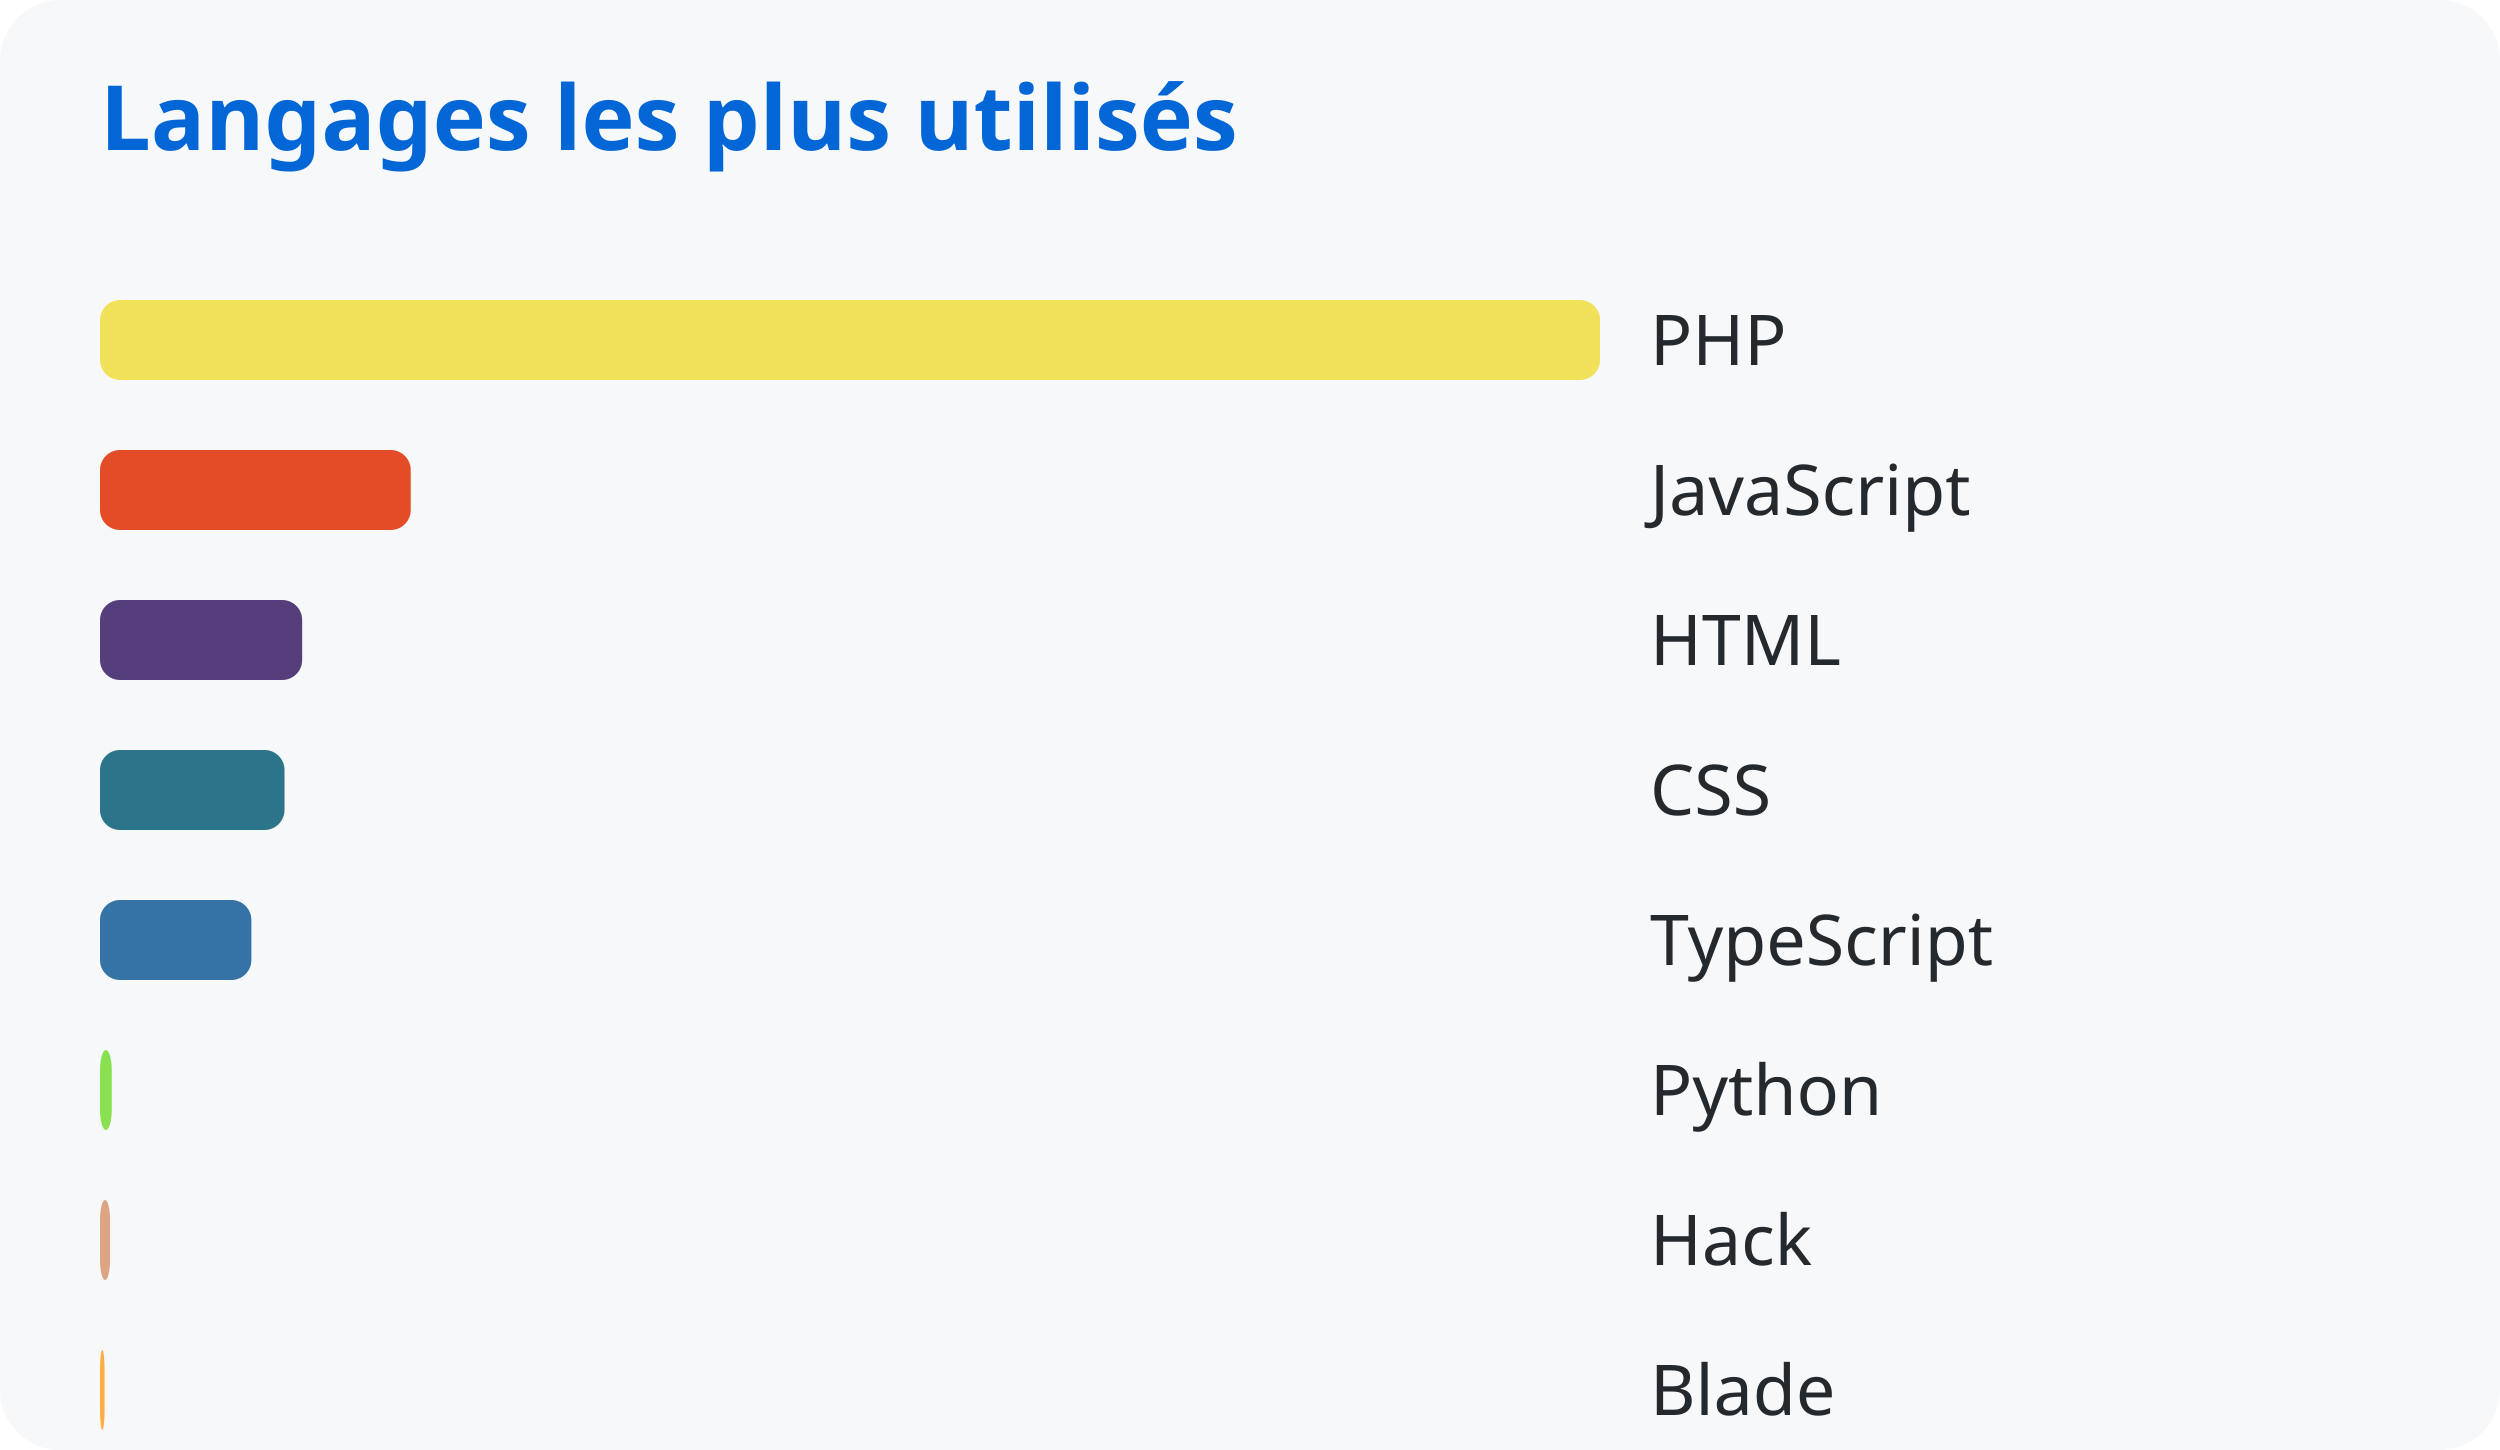
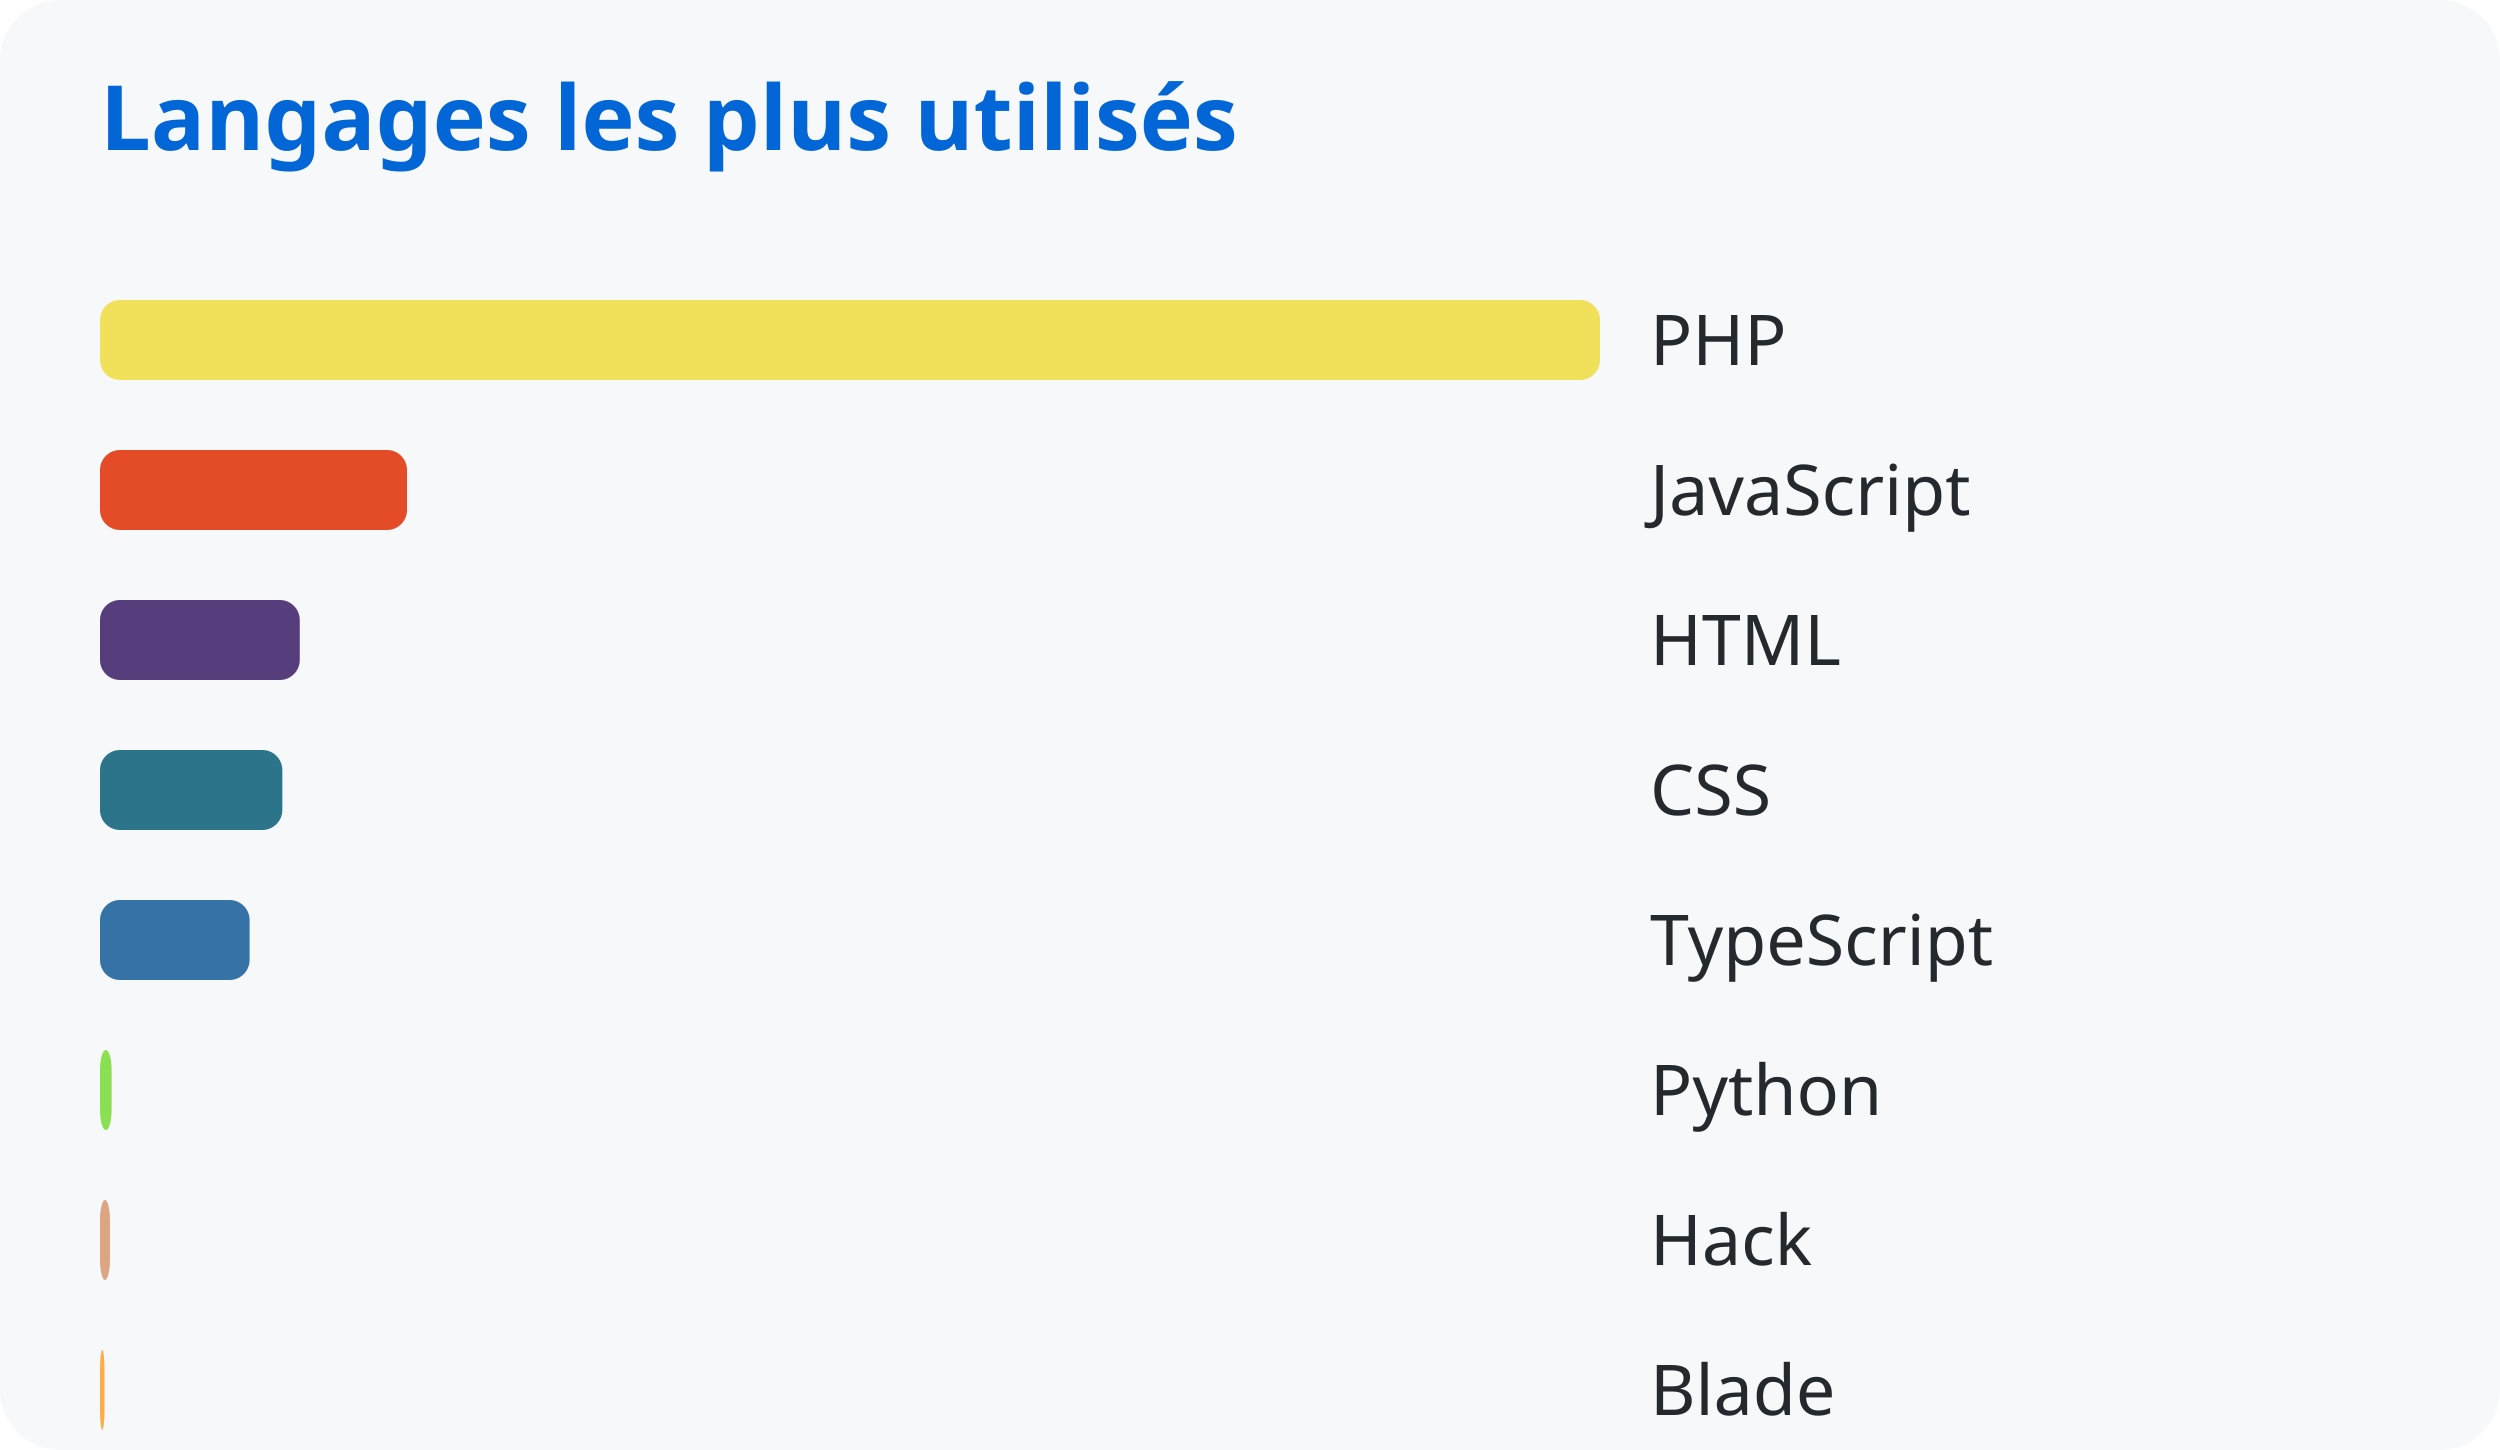
<svg xmlns="http://www.w3.org/2000/svg" width="500" height="290">
  <style>
      text { font-family: system-ui, sans-serif; }
      .title { fill: #0366d6; font-size: 18px; font-weight: bold; }
      .lang { fill: #24292e; font-size: 14px; }
    </style>
  <rect width="100%" height="100%" fill="#f6f8fa" rx="12" />
  <text x="20" y="30" class="title">Langages les plus utilisés</text>
  <rect x="20" y="60" width="300.0" height="16" rx="4" fill="#f1e05a" />
  <text x="330" y="73" class="lang">PHP</text>
-   <rect x="20" y="90" width="62.147" height="16" rx="4" fill="#e34c26" />
+   <rect x="20" y="90" width="61.407" height="16" rx="4" fill="#e34c26" />
  <text x="330" y="103" class="lang">JavaScript</text>
-   <rect x="20" y="120" width="40.434" height="16" rx="4" fill="#563d7c" />
+   <rect x="20" y="120" width="39.953" height="16" rx="4" fill="#563d7c" />
  <text x="330" y="133" class="lang">HTML</text>
-   <rect x="20" y="150" width="36.905" height="16" rx="4" fill="#2b7489" />
+   <rect x="20" y="150" width="36.466" height="16" rx="4" fill="#2b7489" />
  <text x="330" y="163" class="lang">CSS</text>
-   <rect x="20" y="180" width="30.28" height="16" rx="4" fill="#3572a5" />
+   <rect x="20" y="180" width="29.92" height="16" rx="4" fill="#3572a5" />
  <text x="330" y="193" class="lang">TypeScript</text>
-   <rect x="20" y="210" width="2.354" height="16" rx="4" fill="#89e051" />
+   <rect x="20" y="210" width="2.326" height="16" rx="4" fill="#89e051" />
  <text x="330" y="223" class="lang">Python</text>
-   <rect x="20" y="240" width="2.019" height="16" rx="4" fill="#dea584" />
+   <rect x="20" y="240" width="1.995" height="16" rx="4" fill="#dea584" />
  <text x="330" y="253" class="lang">Hack</text>
-   <rect x="20" y="270" width="0.915" height="16" rx="4" fill="#ffac45" />
+   <rect x="20" y="270" width="0.904" height="16" rx="4" fill="#ffac45" />
  <text x="330" y="283" class="lang">Blade</text>
</svg>
